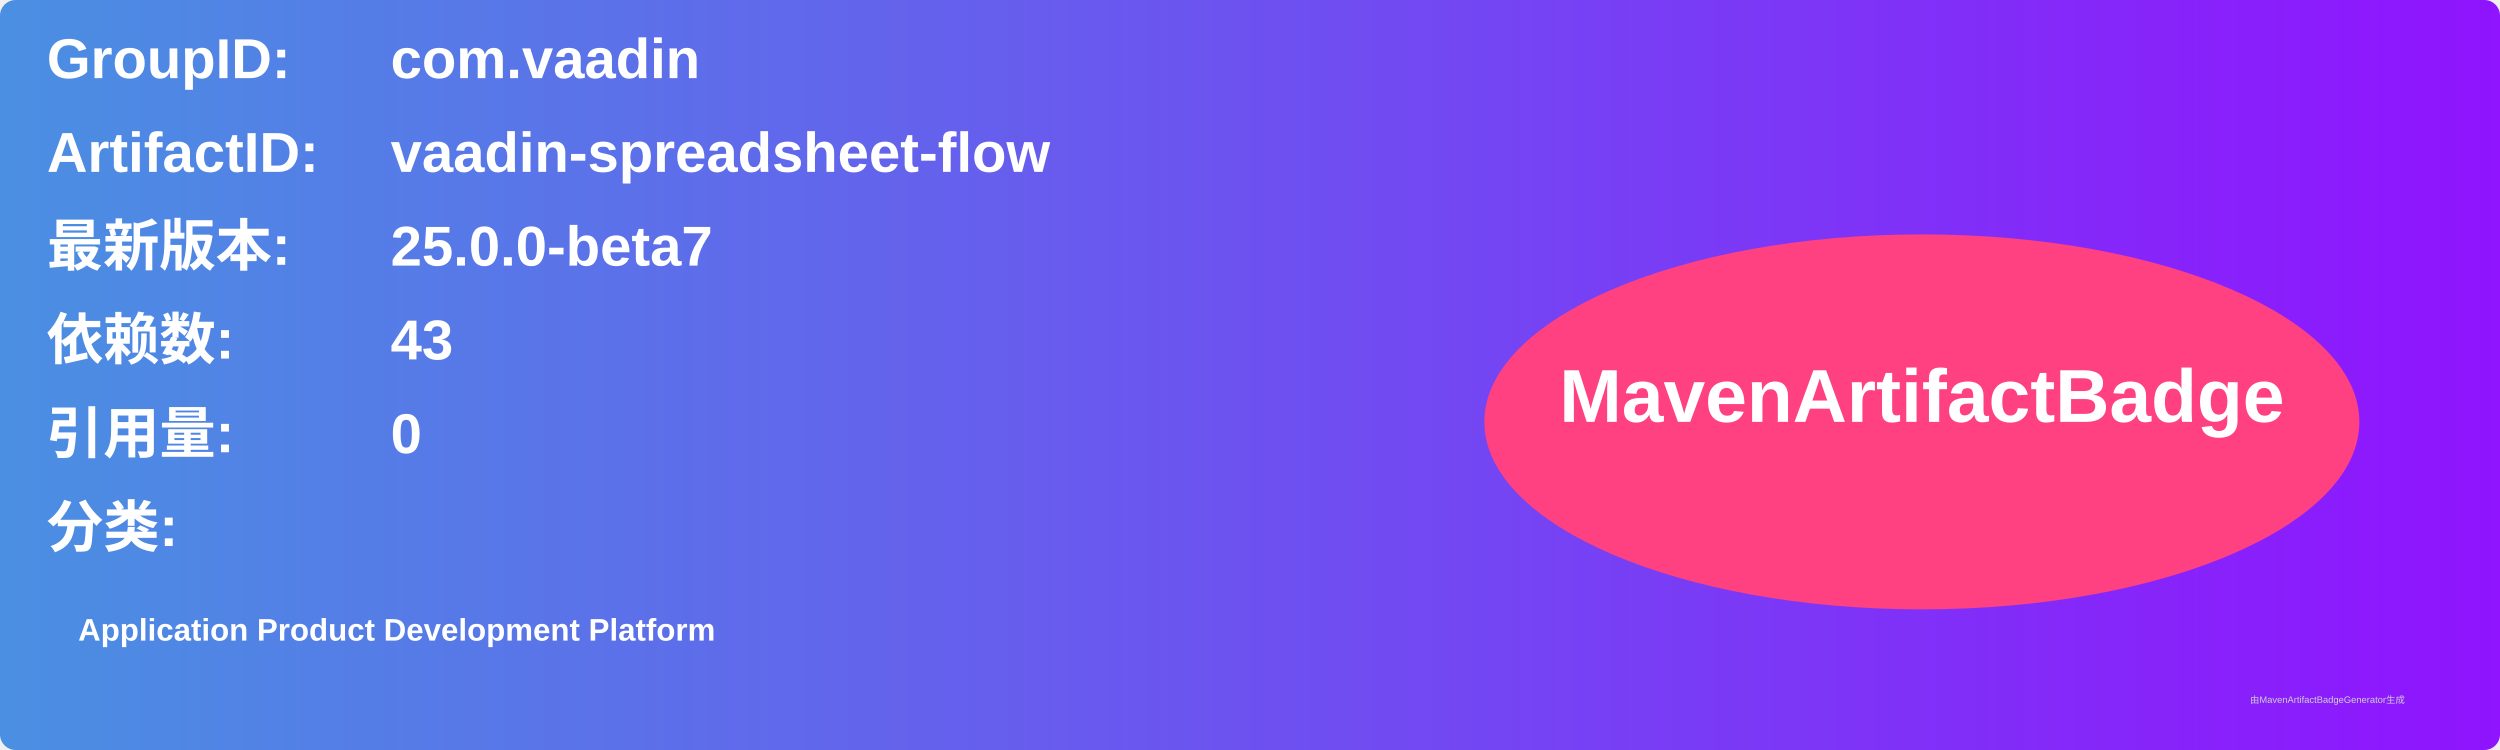
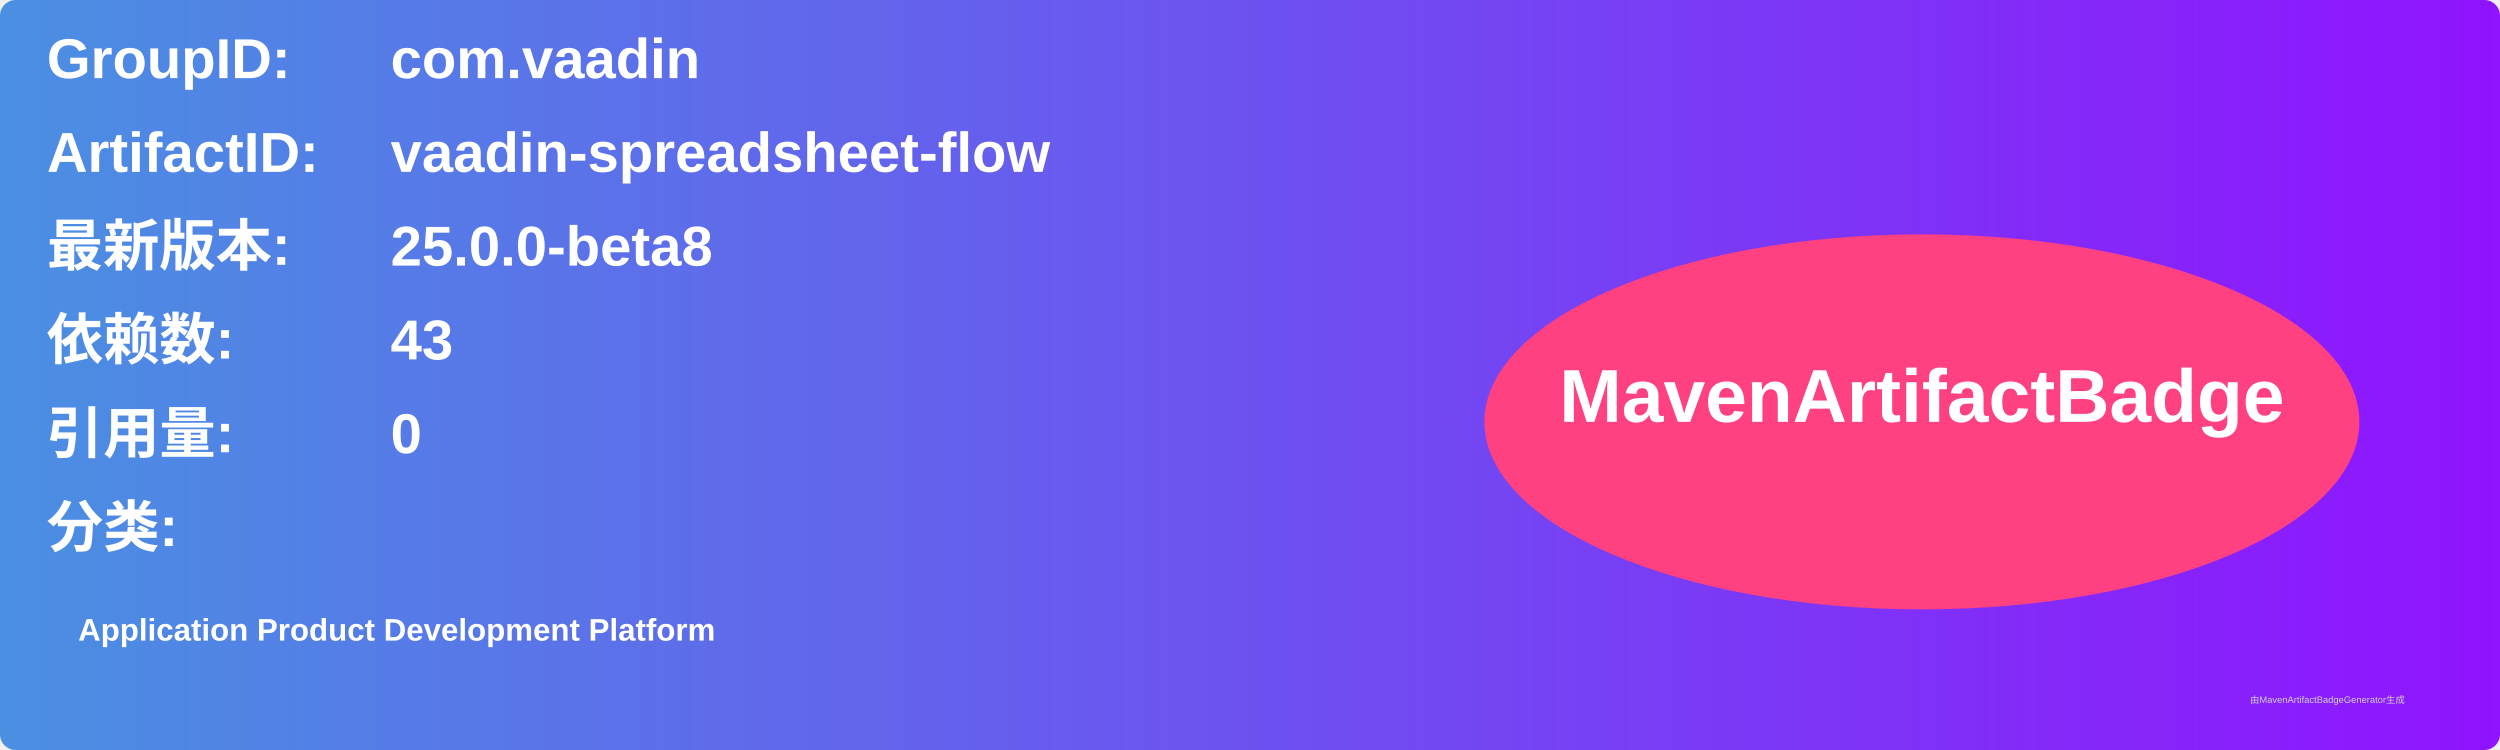
<svg xmlns="http://www.w3.org/2000/svg" width="800" height="240" viewBox="0 0 800 240">
  <linearGradient id="grad" x1="0%" y1="0%" x2="100%" y2="0%">
    <stop offset="0%" stop-color="#4a90e2" />
    <stop offset="100%" stop-color="#9013fe" />
  </linearGradient>
  <rect width="100%" height="100%" rx="5" ry="5" fill="url(#grad)" />
  <g transform="translate(15, 15)">
    <text x="0" y="10" font-family="Arial" font-size="18" fill="white" font-weight="bold" width="260">GroupID:</text>
    <text x="110" y="10" font-family="Arial" font-size="18" fill="white" font-weight="bold" width="460">com.vaadin</text>
    <text x="0" y="40" font-family="Arial" font-size="18" fill="white" font-weight="bold" width="260">ArtifactID:</text>
    <text x="110" y="40" font-family="Arial" font-size="18" fill="white" font-weight="bold" width="460">vaadin-spreadsheet-flow</text>
    <text x="0" y="70" font-family="Arial" font-size="18" fill="white" font-weight="bold">最新版本:</text>
    <text x="110" y="70" font-family="Arial" font-size="18" fill="white" font-weight="bold">
-       <tspan font-weight="bold">25.0.0-beta7</tspan>
+       <tspan font-weight="bold">25.0.0-beta8</tspan>
    </text>
    <text x="0" y="100" font-family="Arial" font-size="18" fill="white" font-weight="bold">依赖数: </text>
    <text x="110" y="100" font-family="Arial" font-size="18" fill="white">
      <tspan font-weight="bold">43</tspan>
    </text>
    <text x="0" y="130" font-family="Arial" font-size="18" fill="white" font-weight="bold">引用量: </text>
    <text x="110" y="130" font-family="Arial" font-size="18" fill="white">
      <tspan font-weight="bold">0</tspan>
    </text>
    <text x="0" y="160" font-family="Arial" font-size="18" fill="white" font-weight="bold">分类:</text>
    <text x="10" y="190" font-family="Arial" font-size="10" fill="white">
      <tspan font-weight="bold">Application Product Development Platform</tspan>
    </text>
    <ellipse cx="600" cy="120" rx="140" ry="60" fill="#ff4081" />
    <text x="600" y="120" text-anchor="middle" font-family="Arial" font-size="24" fill="white" font-weight="bold">MavenArtifactBadge</text>
  </g>
  <text x="720" y="225" font-family="Arial" font-size="3" fill="#d0d0d0">由MavenArtifactBadgeGenerator生成</text>
</svg>
